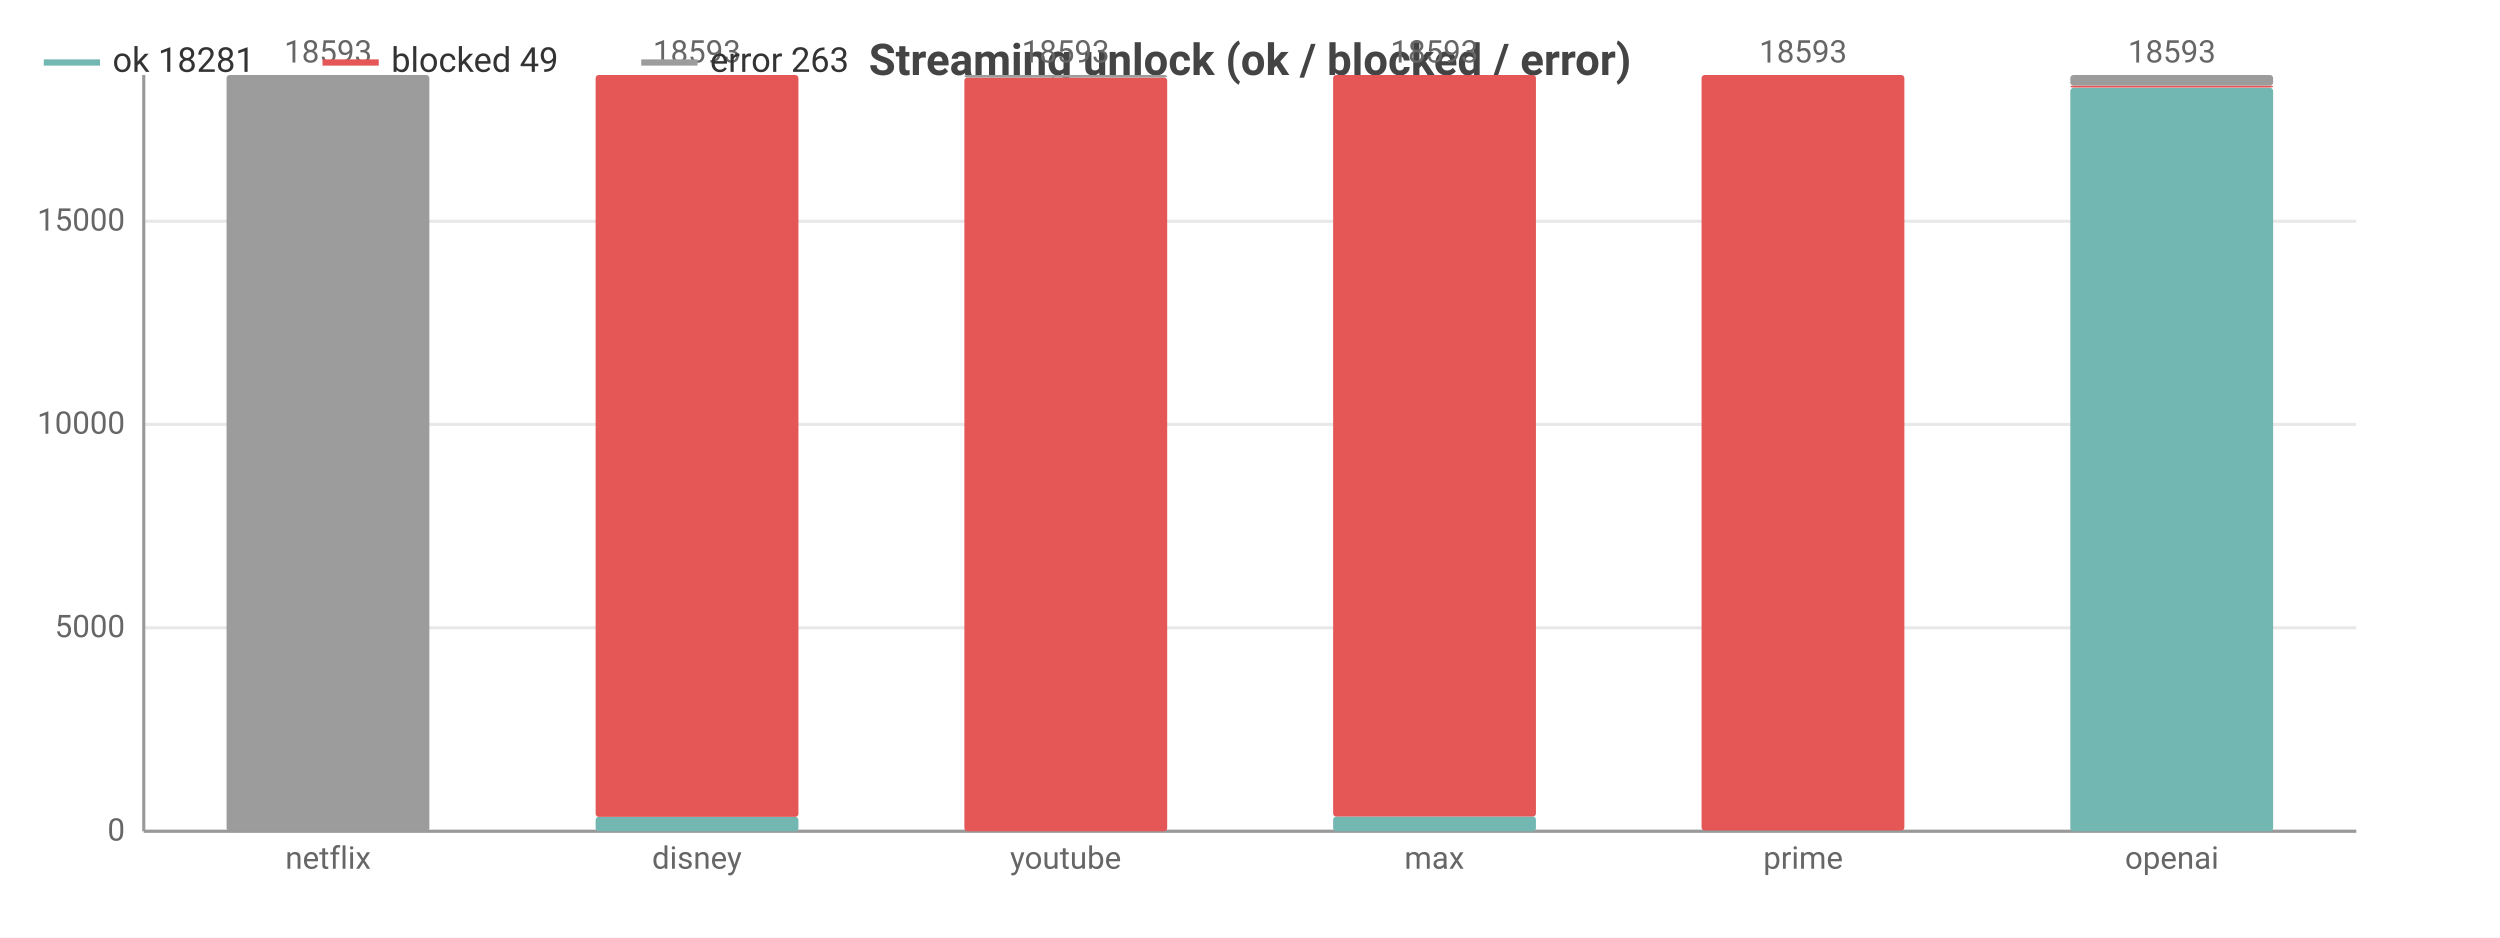
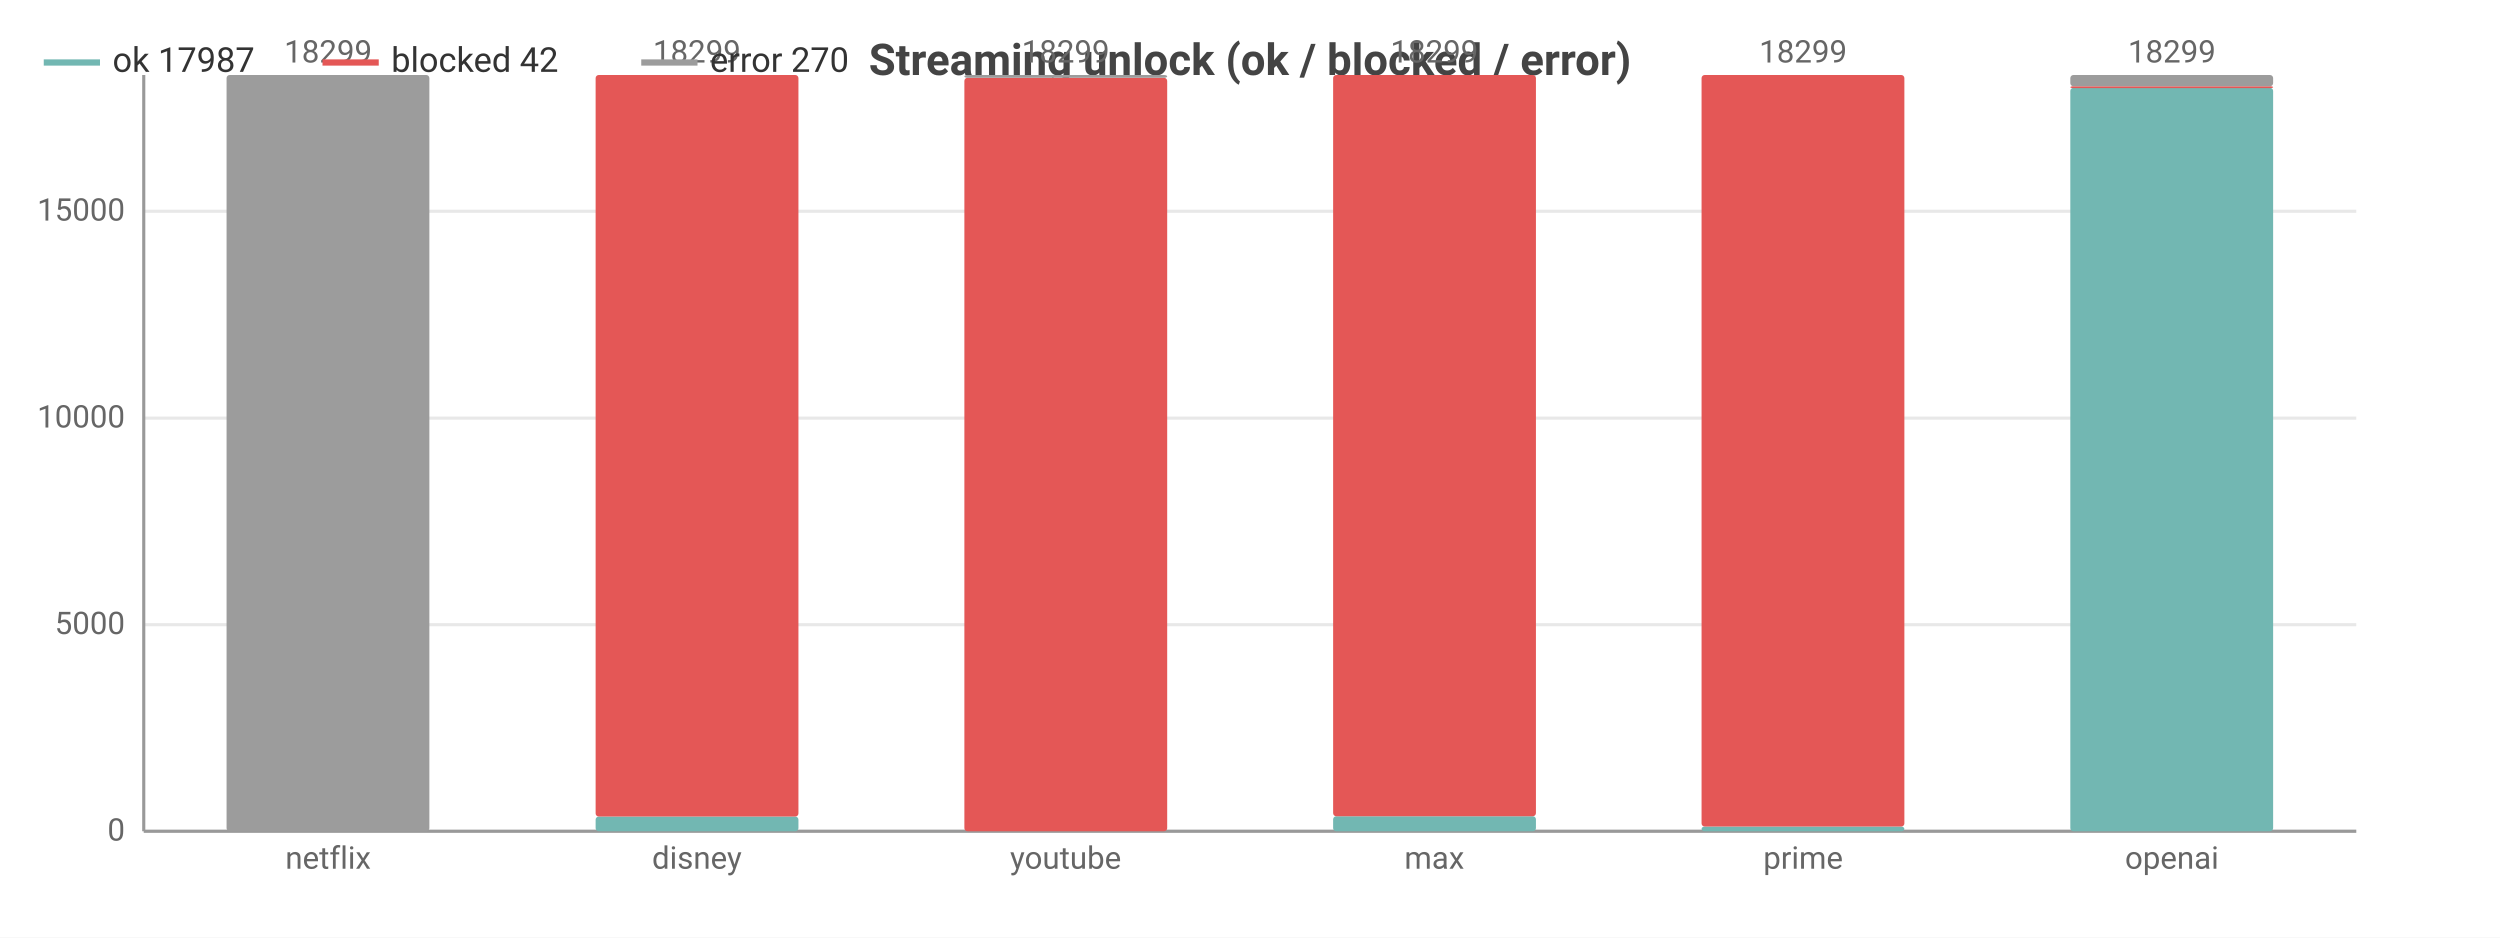
<svg xmlns="http://www.w3.org/2000/svg" width="800" height="300" viewBox="0 0 800 300">
  <rect width="800" height="300" fill="#ffffff" />
  <style>text{font-family:system-ui,-apple-system,'Segoe UI',Roboto,sans-serif}.g{stroke:#e8e8e8;stroke-width:1}.a{stroke:#999;stroke-width:1}.t{font-size:10px;fill:#666}.m{font-size:10px;text-anchor:middle;fill:#666}.e{font-size:10px;text-anchor:end;fill:#666}.l{font-size:11px;fill:#333}.tt{font-size:14px;font-weight:600;text-anchor:middle;fill:#444}.em{font-size:13px;text-anchor:middle;fill:#999}</style>
  <text class="tt" x="400.0" y="24">Streaming unlock (ok / blocked / error)</text>
  <line class="g" x1="46" y1="266" x2="754" y2="266" />
  <text class="e" x="40" y="269">0</text>
-   <line class="g" x1="46" y1="200.9" x2="754" y2="200.9" />
-   <text class="e" x="40" y="203.9">5000</text>
-   <line class="g" x1="46" y1="135.8" x2="754" y2="135.8" />
-   <text class="e" x="40" y="138.8">10000</text>
-   <line class="g" x1="46" y1="70.8" x2="754" y2="70.8" />
-   <text class="e" x="40" y="73.8">15000</text>
+   <line class="g" x1="46" y1="199.9" x2="754" y2="199.9" />
+   <text class="e" x="40" y="202.9">5000</text>
+   <line class="g" x1="46" y1="133.8" x2="754" y2="133.8" />
+   <text class="e" x="40" y="136.8">10000</text>
+   <line class="g" x1="46" y1="67.6" x2="754" y2="67.6" />
+   <text class="e" x="40" y="70.6">15000</text>
  <line class="a" x1="46" y1="24" x2="46" y2="266" />
  <line class="a" x1="46" y1="266" x2="754" y2="266" />
  <rect x="72.5" y="266" width="64.9" height="0" fill="#72b7b2" rx="1" />
  <rect x="72.5" y="266.0" width="64.9" height="0.0" fill="#e45756" rx="1" />
  <rect x="72.5" y="24" width="64.9" height="242.0" fill="#9c9c9c" rx="1" />
-   <text class="m" x="105" y="20">18593</text>
+   <text class="m" x="105" y="20">18299</text>
  <text class="m" x="105" y="278">netflix</text>
-   <rect x="190.6" y="261.4" width="64.9" height="4.6" fill="#72b7b2" rx="1" />
-   <rect x="190.6" y="24" width="64.9" height="237.4" fill="#e45756" rx="1" />
+   <rect x="190.6" y="261.3" width="64.9" height="4.7" fill="#72b7b2" rx="1" />
+   <rect x="190.6" y="24" width="64.9" height="237.3" fill="#e45756" rx="1" />
  <rect x="190.6" y="24" width="64.9" height="0" fill="#9c9c9c" rx="1" />
-   <text class="m" x="223" y="20">18593</text>
+   <text class="m" x="223" y="20">18299</text>
  <text class="m" x="223" y="278">disney</text>
  <rect x="308.6" y="266" width="64.9" height="0" fill="#72b7b2" rx="1" />
-   <rect x="308.6" y="24.8" width="64.9" height="241.2" fill="#e45756" rx="1" />
-   <rect x="308.6" y="24" width="64.9" height="0.8" fill="#9c9c9c" rx="1" />
-   <text class="m" x="341" y="20">18593</text>
+   <rect x="308.6" y="24.9" width="64.9" height="241.1" fill="#e45756" rx="1" />
+   <rect x="308.6" y="24" width="64.9" height="0.9" fill="#9c9c9c" rx="1" />
+   <text class="m" x="341" y="20">18299</text>
  <text class="m" x="341" y="278">youtube</text>
-   <rect x="426.6" y="261.3" width="64.9" height="4.7" fill="#72b7b2" rx="1" />
-   <rect x="426.6" y="24" width="64.9" height="237.3" fill="#e45756" rx="1" />
+   <rect x="426.6" y="261.2" width="64.9" height="4.8" fill="#72b7b2" rx="1" />
+   <rect x="426.6" y="24" width="64.9" height="237.2" fill="#e45756" rx="1" />
  <rect x="426.6" y="24" width="64.9" height="0" fill="#9c9c9c" rx="1" />
-   <text class="m" x="459" y="20">18593</text>
+   <text class="m" x="459" y="20">18299</text>
  <text class="m" x="459" y="278">max</text>
-   <rect x="544.5" y="265.8" width="64.9" height="0.2" fill="#72b7b2" rx="1" />
-   <rect x="544.5" y="24" width="64.9" height="241.8" fill="#e45756" rx="1" />
+   <rect x="544.5" y="264.5" width="64.9" height="1.5" fill="#72b7b2" rx="1" />
+   <rect x="544.5" y="24" width="64.9" height="240.5" fill="#e45756" rx="1" />
  <rect x="544.5" y="24" width="64.9" height="0" fill="#9c9c9c" rx="1" />
-   <text class="m" x="577" y="20">18593</text>
+   <text class="m" x="577" y="20">18299</text>
  <text class="m" x="577" y="278">prime</text>
  <rect x="662.5" y="28.1" width="64.9" height="237.9" fill="#72b7b2" rx="1" />
-   <rect x="662.5" y="27.4" width="64.9" height="0.6" fill="#e45756" rx="1" />
-   <rect x="662.5" y="24" width="64.9" height="3.4" fill="#9c9c9c" rx="1" />
-   <text class="m" x="695" y="20">18593</text>
+   <rect x="662.5" y="27.6" width="64.9" height="0.6" fill="#e45756" rx="1" />
+   <rect x="662.5" y="24" width="64.9" height="3.6" fill="#9c9c9c" rx="1" />
+   <text class="m" x="695" y="20">18299</text>
  <text class="m" x="695" y="278">openai</text>
  <line x1="14" y1="20" x2="32" y2="20" stroke="#72b7b2" stroke-width="2" />
-   <text class="l" x="36" y="23">ok 18281</text>
+   <text class="l" x="36" y="23">ok 17987</text>
  <line x1="103.2" y1="20" x2="121.2" y2="20" stroke="#e45756" stroke-width="2" />
-   <text class="l" x="125.2" y="23">blocked 49</text>
+   <text class="l" x="125.2" y="23">blocked 42</text>
  <line x1="205.2" y1="20" x2="223.2" y2="20" stroke="#9c9c9c" stroke-width="2" />
-   <text class="l" x="227.2" y="23">error 263</text>
+   <text class="l" x="227.2" y="23">error 270</text>
</svg>
